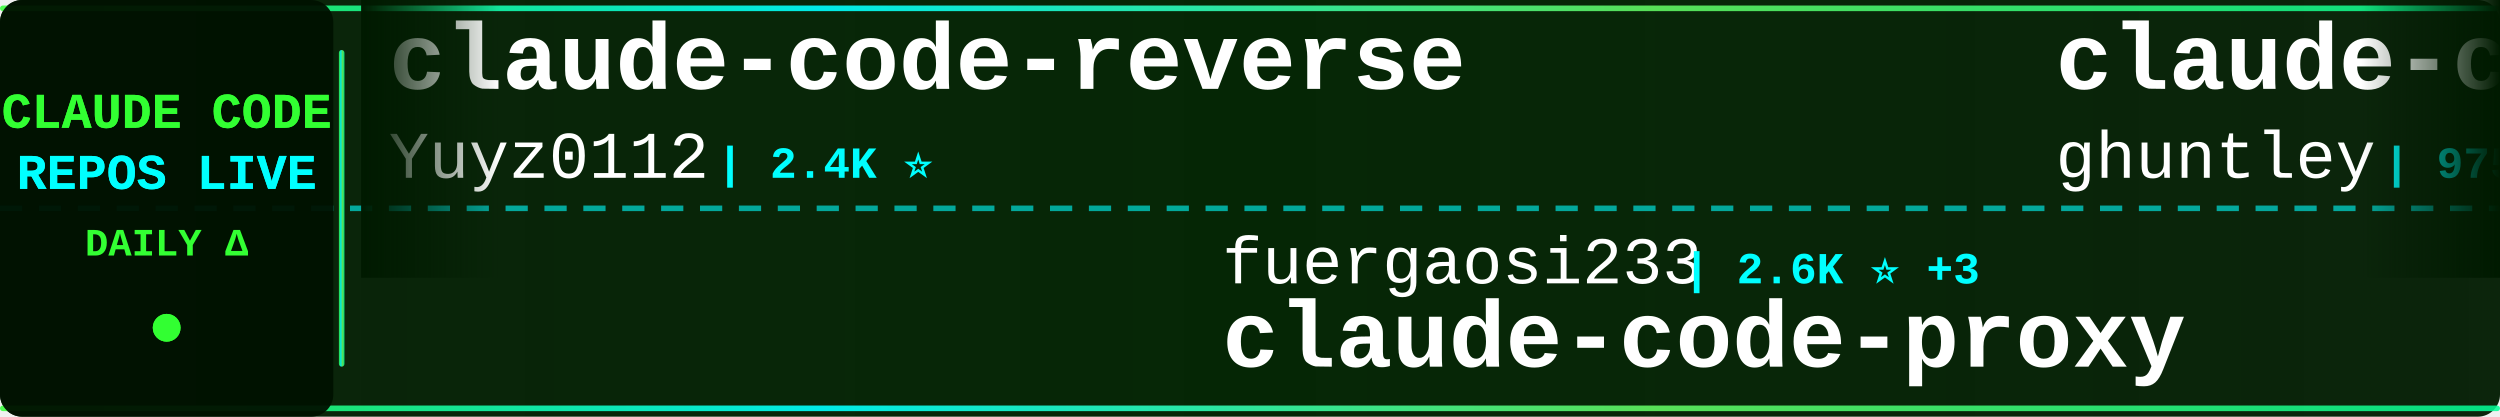
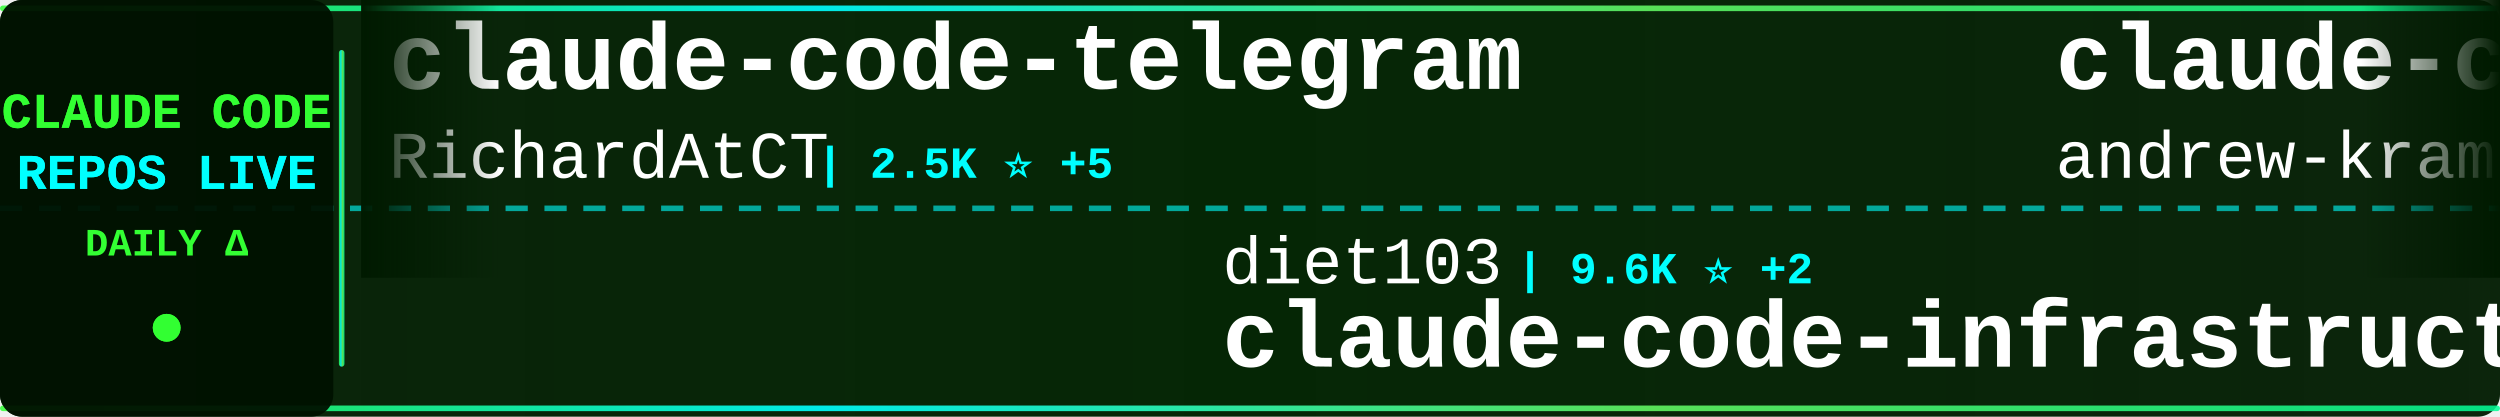
<svg xmlns="http://www.w3.org/2000/svg" width="900" height="150">
  <defs>
    <linearGradient id="tickerBg" x1="0%" y1="0%" x2="100%" y2="0%">
      <stop offset="0%" style="stop-color:#001a00;stop-opacity:0.95" />
      <stop offset="50%" style="stop-color:#002200;stop-opacity:0.98" />
      <stop offset="100%" style="stop-color:#001a00;stop-opacity:0.95" />
    </linearGradient>
    <linearGradient id="borderGrad" x1="0%" y1="0%" x2="100%" y2="0%">
      <stop offset="0%" style="stop-color:#33ff33;stop-opacity:0.85">
        <animate attributeName="stop-opacity" values="0.85;1;0.85" dur="2s" repeatCount="indefinite" />
      </stop>
      <stop offset="33%" style="stop-color:#00ffff;stop-opacity:0.9">
        <animate attributeName="stop-opacity" values="0.9;1;0.9" dur="2.2s" repeatCount="indefinite" />
      </stop>
      <stop offset="66%" style="stop-color:#66ff66;stop-opacity:0.85">
        <animate attributeName="stop-opacity" values="0.85;1;0.85" dur="1.8s" repeatCount="indefinite" />
      </stop>
      <stop offset="100%" style="stop-color:#00ff99;stop-opacity:0.85">
        <animate attributeName="stop-opacity" values="0.85;1;0.85" dur="2s" repeatCount="indefinite" />
      </stop>
    </linearGradient>
    <filter id="textGlow">
      <feGaussianBlur stdDeviation="0.1" result="coloredBlur" />
      <feMerge>
        <feMergeNode in="coloredBlur" />
        <feMergeNode in="SourceGraphic" />
      </feMerge>
    </filter>
    <filter id="metricGlow">
      <feGaussianBlur stdDeviation="0.2" result="coloredBlur" />
      <feMerge>
        <feMergeNode in="coloredBlur" />
        <feMergeNode in="SourceGraphic" />
      </feMerge>
    </filter>
    <linearGradient id="leftFade" x1="0%" y1="0%" x2="100%" y2="0%">
      <stop offset="0%" style="stop-color:#001a00;stop-opacity:1" />
      <stop offset="100%" style="stop-color:#001a00;stop-opacity:0" />
    </linearGradient>
    <linearGradient id="rightFade" x1="0%" y1="0%" x2="100%" y2="0%">
      <stop offset="0%" style="stop-color:#001a00;stop-opacity:0" />
      <stop offset="100%" style="stop-color:#001a00;stop-opacity:1" />
    </linearGradient>
  </defs>
  <rect width="900" height="150" fill="url(#tickerBg)" rx="8" />
  <rect x="0" y="2" width="900" height="2" fill="url(#borderGrad)" rx="1" />
  <rect x="0" y="146" width="900" height="2" fill="url(#borderGrad)" rx="1" />
  <line x1="0" y1="75" x2="900" y2="75" stroke="#00ffff" stroke-width="2" stroke-dasharray="8 6" opacity="0.6" />
  <rect x="0" y="0" width="120" height="150" fill="#001100" opacity="0.95" rx="8" />
  <text x="60" y="46" font-family="'Courier New', monospace" font-size="18" font-weight="bold" fill="#33ff33" text-anchor="middle" filter="url(#textGlow)">
    CLAUDE CODE
  </text>
  <text x="60" y="68" font-family="'Courier New', monospace" font-size="18" font-weight="bold" fill="#00ffff" text-anchor="middle" filter="url(#textGlow)">
    REPOS LIVE
  </text>
  <text x="60" y="92" font-family="'Courier New', monospace" font-size="14" font-weight="bold" fill="#33ff33" text-anchor="middle">
    DAILY Δ
  </text>
  <circle cx="60" cy="118" r="5" fill="#33ff33" filter="url(#metricGlow)">
    <animate attributeName="r" values="4;6;4" dur="1.5s" repeatCount="indefinite" />
    <animate attributeName="opacity" values="0.6;1;0.6" dur="1.5s" repeatCount="indefinite" />
  </circle>
  <rect x="122" y="18" width="2" height="114" fill="url(#borderGrad)" rx="1" />
  <clipPath id="tickerClip">
    <rect x="130" y="0" width="770" height="150" />
  </clipPath>
  <g clip-path="url(#tickerClip)">
    <g id="tickerItems">
      <animateTransform attributeName="transform" attributeType="XML" type="translate" from="0 0" to="-3000 0" dur="54s" repeatCount="indefinite" />
      <g transform="translate(0, 0)">
-         <text x="140" y="32" font-family="'Courier New', monospace" font-size="34" font-weight="bold" fill="#ffffff">claude-code-reverse</text>
-         <text x="140" y="64" font-family="'Courier New', monospace" font-size="24" font-weight="normal" fill="#ffffff" opacity="1.0">Yuyz0112</text>
-         <text x="258" y="64" font-family="'Courier New', monospace" font-size="16" font-weight="bold" fill="#00ffff"> | 2.4K ⭐</text>
+         <text x="140" y="32" font-family="'Courier New', monospace" font-size="34" font-weight="bold" fill="#ffffff">claude-code-telegram</text>
+         <text x="140" y="64" font-family="'Courier New', monospace" font-size="24" font-weight="normal" fill="#ffffff" opacity="1.0">RichardAtCT</text>
+         <text x="294" y="64" font-family="'Courier New', monospace" font-size="16" font-weight="bold" fill="#00ffff"> | 2.5K ⭐ +5</text>
      </g>
      <g transform="translate(300, 0)">
-         <text x="140" y="102" font-family="'Courier New', monospace" font-size="24" font-weight="normal" fill="#ffffff" opacity="1.0">fuergaosi233</text>
-         <text x="306" y="102" font-family="'Courier New', monospace" font-size="16" font-weight="bold" fill="#00ffff"> | 2.6K ⭐ +3</text>
-         <text x="140" y="132" font-family="'Courier New', monospace" font-size="34" font-weight="bold" fill="#ffffff">claude-code-proxy</text>
+         <text x="140" y="102" font-family="'Courier New', monospace" font-size="24" font-weight="normal" fill="#ffffff" opacity="1.0">diet103</text>
+         <text x="246" y="102" font-family="'Courier New', monospace" font-size="16" font-weight="bold" fill="#00ffff"> | 9.6K ⭐ +2</text>
+         <text x="140" y="132" font-family="'Courier New', monospace" font-size="34" font-weight="bold" fill="#ffffff">claude-code-infrastructu...</text>
      </g>
      <g transform="translate(600, 0)">
-         <text x="140" y="32" font-family="'Courier New', monospace" font-size="34" font-weight="bold" fill="#ffffff">claude-code-source-code-...</text>
-         <text x="140" y="64" font-family="'Courier New', monospace" font-size="24" font-weight="normal" fill="#ffffff" opacity="1.0">ghuntley</text>
-         <text x="258" y="64" font-family="'Courier New', monospace" font-size="16" font-weight="bold" fill="#00ffff"> | 975 ⭐</text>
+         <text x="140" y="32" font-family="'Courier New', monospace" font-size="34" font-weight="bold" fill="#ffffff">claude-code-source-build</text>
+         <text x="140" y="64" font-family="'Courier New', monospace" font-size="24" font-weight="normal" fill="#ffffff" opacity="1.0">andrew-kramer-inno</text>
+         <text x="378" y="64" font-family="'Courier New', monospace" font-size="16" font-weight="bold" fill="#00ffff"> | 586 ⭐</text>
      </g>
      <g transform="translate(900, 0)">
-         <text x="140" y="102" font-family="'Courier New', monospace" font-size="24" font-weight="normal" fill="#ffffff" opacity="1.0">ChrisWiles</text>
-         <text x="282" y="102" font-family="'Courier New', monospace" font-size="16" font-weight="bold" fill="#00ffff"> | 5.9K ⭐ +2</text>
-         <text x="140" y="132" font-family="'Courier New', monospace" font-size="34" font-weight="bold" fill="#ffffff">claude-code-showcase</text>
+         <text x="140" y="102" font-family="'Courier New', monospace" font-size="24" font-weight="normal" fill="#ffffff" opacity="1.0">affaan-m</text>
+         <text x="258" y="102" font-family="'Courier New', monospace" font-size="16" font-weight="bold" fill="#00ffff"> | 175.8K ⭐ +608</text>
+         <text x="140" y="132" font-family="'Courier New', monospace" font-size="34" font-weight="bold" fill="#ffffff">everything-claude-code</text>
      </g>
      <g transform="translate(1200, 0)">
-         <text x="140" y="32" font-family="'Courier New', monospace" font-size="34" font-weight="bold" fill="#ffffff">claude-code-infrastructu...</text>
-         <text x="140" y="64" font-family="'Courier New', monospace" font-size="24" font-weight="normal" fill="#ffffff" opacity="1.0">diet103</text>
-         <text x="246" y="64" font-family="'Courier New', monospace" font-size="16" font-weight="bold" fill="#00ffff"> | 9.6K ⭐ +2</text>
+         <text x="140" y="32" font-family="'Courier New', monospace" font-size="34" font-weight="bold" fill="#ffffff">claude-code-security-rev...</text>
+         <text x="140" y="64" font-family="'Courier New', monospace" font-size="24" font-weight="normal" fill="#ffffff" opacity="1.0">anthropics</text>
+         <text x="282" y="64" font-family="'Courier New', monospace" font-size="16" font-weight="bold" fill="#00ffff"> | 4.5K ⭐ +14</text>
      </g>
      <g transform="translate(1500, 0)">
-         <text x="140" y="102" font-family="'Courier New', monospace" font-size="24" font-weight="normal" fill="#ffffff" opacity="1.0">AICoderTudou</text>
-         <text x="306" y="102" font-family="'Courier New', monospace" font-size="16" font-weight="bold" fill="#00ffff"> | 497 ⭐</text>
-         <text x="140" y="132" font-family="'Courier New', monospace" font-size="34" font-weight="bold" fill="#ffffff">claude-code-tudou</text>
+         <text x="140" y="102" font-family="'Courier New', monospace" font-size="24" font-weight="normal" fill="#ffffff" opacity="1.0">hangsman</text>
+         <text x="258" y="102" font-family="'Courier New', monospace" font-size="16" font-weight="bold" fill="#00ffff"> | 771 ⭐ +2</text>
+         <text x="140" y="132" font-family="'Courier New', monospace" font-size="34" font-weight="bold" fill="#ffffff">claude-code-source</text>
      </g>
      <g transform="translate(1800, 0)">
-         <text x="140" y="32" font-family="'Courier New', monospace" font-size="34" font-weight="bold" fill="#ffffff">edmunds-claude-code</text>
-         <text x="140" y="64" font-family="'Courier New', monospace" font-size="24" font-weight="normal" fill="#ffffff" opacity="1.0">edmund-io</text>
-         <text x="270" y="64" font-family="'Courier New', monospace" font-size="16" font-weight="bold" fill="#00ffff"> | 1.4K ⭐ +3</text>
+         <text x="140" y="32" font-family="'Courier New', monospace" font-size="34" font-weight="bold" fill="#ffffff">claude-code-prompts</text>
+         <text x="140" y="64" font-family="'Courier New', monospace" font-size="24" font-weight="normal" fill="#ffffff" opacity="1.0">repowise-dev</text>
+         <text x="306" y="64" font-family="'Courier New', monospace" font-size="16" font-weight="bold" fill="#00ffff"> | 996 ⭐ +1</text>
      </g>
      <g transform="translate(2100, 0)">
-         <text x="140" y="102" font-family="'Courier New', monospace" font-size="24" font-weight="normal" fill="#ffffff" opacity="1.0">oboard</text>
-         <text x="234" y="102" font-family="'Courier New', monospace" font-size="16" font-weight="bold" fill="#00ffff"> | 3.1K ⭐ +6</text>
-         <text x="140" y="132" font-family="'Courier New', monospace" font-size="34" font-weight="bold" fill="#ffffff">claude-code-rev</text>
+         <text x="140" y="102" font-family="'Courier New', monospace" font-size="24" font-weight="normal" fill="#ffffff" opacity="1.0">https-deeplearning-ai</text>
+         <text x="414" y="102" font-family="'Courier New', monospace" font-size="16" font-weight="bold" fill="#00ffff"> | 508 ⭐ +1</text>
+         <text x="140" y="132" font-family="'Courier New', monospace" font-size="34" font-weight="bold" fill="#ffffff">sc-claude-code-files</text>
      </g>
      <g transform="translate(2400, 0)">
-         <text x="140" y="32" font-family="'Courier New', monospace" font-size="34" font-weight="bold" fill="#ffffff">andrej-karpathy-skills</text>
-         <text x="140" y="64" font-family="'Courier New', monospace" font-size="24" font-weight="normal" fill="#ffffff" opacity="1.0">forrestchang</text>
-         <text x="306" y="64" font-family="'Courier New', monospace" font-size="16" font-weight="bold" fill="#00ffff"> | 120.1K ⭐ +2.0K</text>
+         <text x="140" y="32" font-family="'Courier New', monospace" font-size="34" font-weight="bold" fill="#ffffff">my-claude-code-setup</text>
+         <text x="140" y="64" font-family="'Courier New', monospace" font-size="24" font-weight="normal" fill="#ffffff" opacity="1.0">centminmod</text>
+         <text x="282" y="64" font-family="'Courier New', monospace" font-size="16" font-weight="bold" fill="#00ffff"> | 2.3K ⭐ +9</text>
      </g>
      <g transform="translate(2700, 0)">
-         <text x="140" y="102" font-family="'Courier New', monospace" font-size="24" font-weight="normal" fill="#ffffff" opacity="1.0">Windy3f3f3f3f</text>
-         <text x="318" y="102" font-family="'Courier New', monospace" font-size="16" font-weight="bold" fill="#00ffff"> | 2.2K ⭐ +81</text>
-         <text x="140" y="132" font-family="'Courier New', monospace" font-size="34" font-weight="bold" fill="#ffffff">how-claude-code-works</text>
+         <text x="140" y="102" font-family="'Courier New', monospace" font-size="24" font-weight="normal" fill="#ffffff" opacity="1.0">anthropics</text>
+         <text x="282" y="102" font-family="'Courier New', monospace" font-size="16" font-weight="bold" fill="#00ffff"> | 816 ⭐ +4</text>
+         <text x="140" y="132" font-family="'Courier New', monospace" font-size="34" font-weight="bold" fill="#ffffff">claude-code-base-action</text>
      </g>
      <g transform="translate(3000, 0)">
-         <text x="140" y="32" font-family="'Courier New', monospace" font-size="34" font-weight="bold" fill="#ffffff">claude-code-reverse</text>
-         <text x="140" y="64" font-family="'Courier New', monospace" font-size="24" font-weight="normal" fill="#ffffff" opacity="1.0">Yuyz0112</text>
-         <text x="258" y="64" font-family="'Courier New', monospace" font-size="16" font-weight="bold" fill="#00ffff"> | 2.4K ⭐</text>
+         <text x="140" y="32" font-family="'Courier New', monospace" font-size="34" font-weight="bold" fill="#ffffff">claude-code-telegram</text>
+         <text x="140" y="64" font-family="'Courier New', monospace" font-size="24" font-weight="normal" fill="#ffffff" opacity="1.0">RichardAtCT</text>
+         <text x="294" y="64" font-family="'Courier New', monospace" font-size="16" font-weight="bold" fill="#00ffff"> | 2.5K ⭐ +5</text>
      </g>
      <g transform="translate(3300, 0)">
-         <text x="140" y="102" font-family="'Courier New', monospace" font-size="24" font-weight="normal" fill="#ffffff" opacity="1.0">fuergaosi233</text>
-         <text x="306" y="102" font-family="'Courier New', monospace" font-size="16" font-weight="bold" fill="#00ffff"> | 2.6K ⭐ +3</text>
-         <text x="140" y="132" font-family="'Courier New', monospace" font-size="34" font-weight="bold" fill="#ffffff">claude-code-proxy</text>
+         <text x="140" y="102" font-family="'Courier New', monospace" font-size="24" font-weight="normal" fill="#ffffff" opacity="1.0">diet103</text>
+         <text x="246" y="102" font-family="'Courier New', monospace" font-size="16" font-weight="bold" fill="#00ffff"> | 9.6K ⭐ +2</text>
+         <text x="140" y="132" font-family="'Courier New', monospace" font-size="34" font-weight="bold" fill="#ffffff">claude-code-infrastructu...</text>
      </g>
      <g transform="translate(3600, 0)">
-         <text x="140" y="32" font-family="'Courier New', monospace" font-size="34" font-weight="bold" fill="#ffffff">claude-code-source-code-...</text>
-         <text x="140" y="64" font-family="'Courier New', monospace" font-size="24" font-weight="normal" fill="#ffffff" opacity="1.0">ghuntley</text>
-         <text x="258" y="64" font-family="'Courier New', monospace" font-size="16" font-weight="bold" fill="#00ffff"> | 975 ⭐</text>
+         <text x="140" y="32" font-family="'Courier New', monospace" font-size="34" font-weight="bold" fill="#ffffff">claude-code-source-build</text>
+         <text x="140" y="64" font-family="'Courier New', monospace" font-size="24" font-weight="normal" fill="#ffffff" opacity="1.0">andrew-kramer-inno</text>
+         <text x="378" y="64" font-family="'Courier New', monospace" font-size="16" font-weight="bold" fill="#00ffff"> | 586 ⭐</text>
      </g>
      <g transform="translate(3900, 0)">
-         <text x="140" y="102" font-family="'Courier New', monospace" font-size="24" font-weight="normal" fill="#ffffff" opacity="1.0">ChrisWiles</text>
-         <text x="282" y="102" font-family="'Courier New', monospace" font-size="16" font-weight="bold" fill="#00ffff"> | 5.9K ⭐ +2</text>
-         <text x="140" y="132" font-family="'Courier New', monospace" font-size="34" font-weight="bold" fill="#ffffff">claude-code-showcase</text>
+         <text x="140" y="102" font-family="'Courier New', monospace" font-size="24" font-weight="normal" fill="#ffffff" opacity="1.0">affaan-m</text>
+         <text x="258" y="102" font-family="'Courier New', monospace" font-size="16" font-weight="bold" fill="#00ffff"> | 175.8K ⭐ +608</text>
+         <text x="140" y="132" font-family="'Courier New', monospace" font-size="34" font-weight="bold" fill="#ffffff">everything-claude-code</text>
      </g>
    </g>
  </g>
  <rect x="130" y="0" width="50" height="100" fill="url(#leftFade)" />
  <rect x="850" y="0" width="50" height="100" fill="url(#rightFade)" />
</svg>
